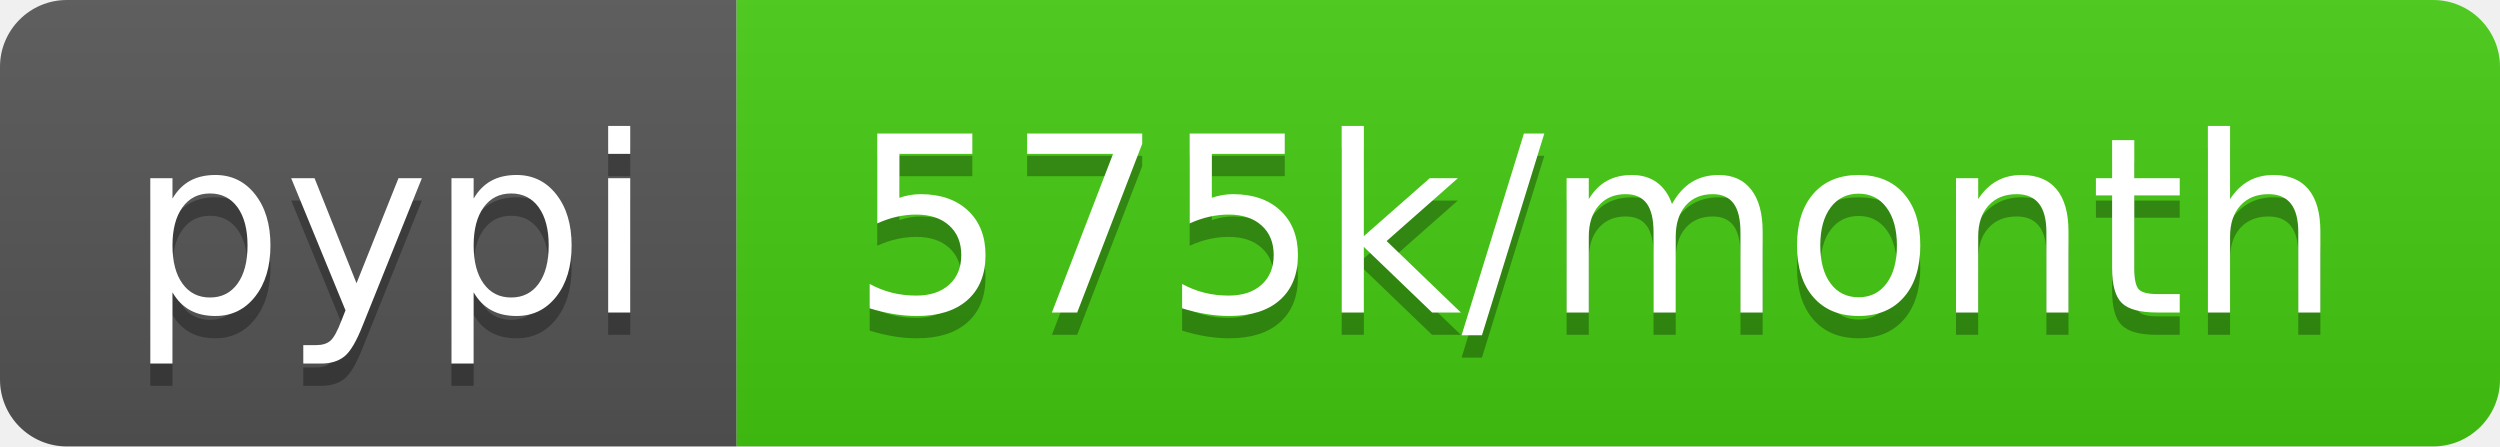
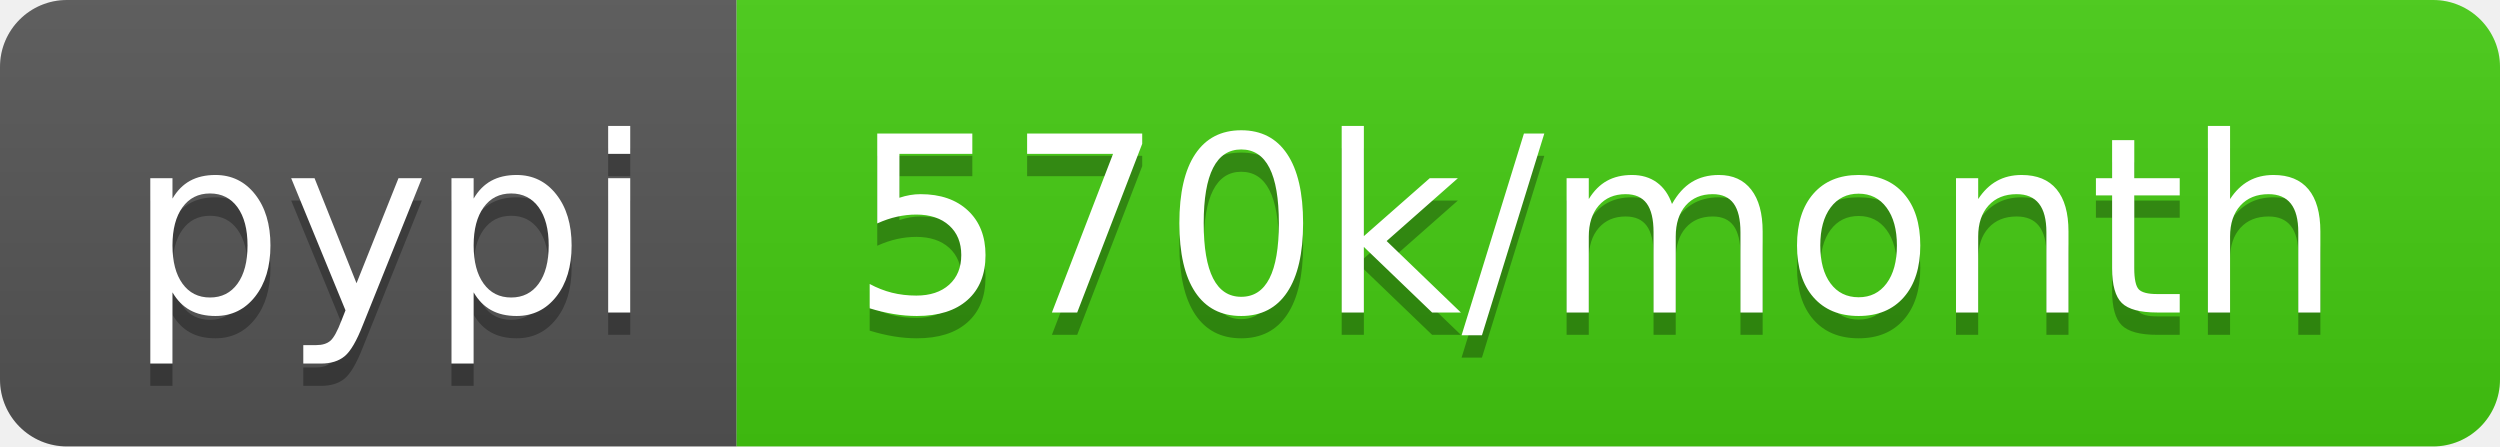
- <svg xmlns="http://www.w3.org/2000/svg" width="112" height="20" role="img" aria-label="pypi: 575k/month">
+ <svg xmlns="http://www.w3.org/2000/svg" width="112" height="20" role="img" aria-label="pypi: 570k/month">
  <linearGradient id="s" x2="0" y2="100%">
    <stop offset="0" stop-color="#bbb" stop-opacity=".1" />
    <stop offset="1" stop-opacity=".1" />
  </linearGradient>
  <clipPath id="r">
    <rect width="112" height="20" rx="3" fill="#fff" />
  </clipPath>
  <g clip-path="url(#r)">
    <rect width="33" height="20" fill="#555" />
    <rect x="33" width="79" height="20" fill="#4c1" />
    <rect width="112" height="20" fill="url(#s)" />
  </g>
  <g fill="#fff" text-anchor="middle" font-family="Verdana,Geneva,DejaVu Sans,sans-serif" text-rendering="geometricPrecision" font-size="110">
    <text aria-hidden="true" x="175" y="150" fill="#010101" fill-opacity=".3" transform="scale(.1)" textLength="230">pypi</text>
    <text x="175" y="140" transform="scale(.1)" fill="#fff" textLength="230">pypi</text>
-     <text aria-hidden="true" x="715" y="150" fill="#010101" fill-opacity=".3" transform="scale(.1)" textLength="690">575k/month</text>
-     <text x="715" y="140" transform="scale(.1)" fill="#fff" textLength="690">575k/month</text>
+     <text aria-hidden="true" x="715" y="150" fill="#010101" fill-opacity=".3" transform="scale(.1)" textLength="690">570k/month</text>
+     <text x="715" y="140" transform="scale(.1)" fill="#fff" textLength="690">570k/month</text>
  </g>
</svg>
